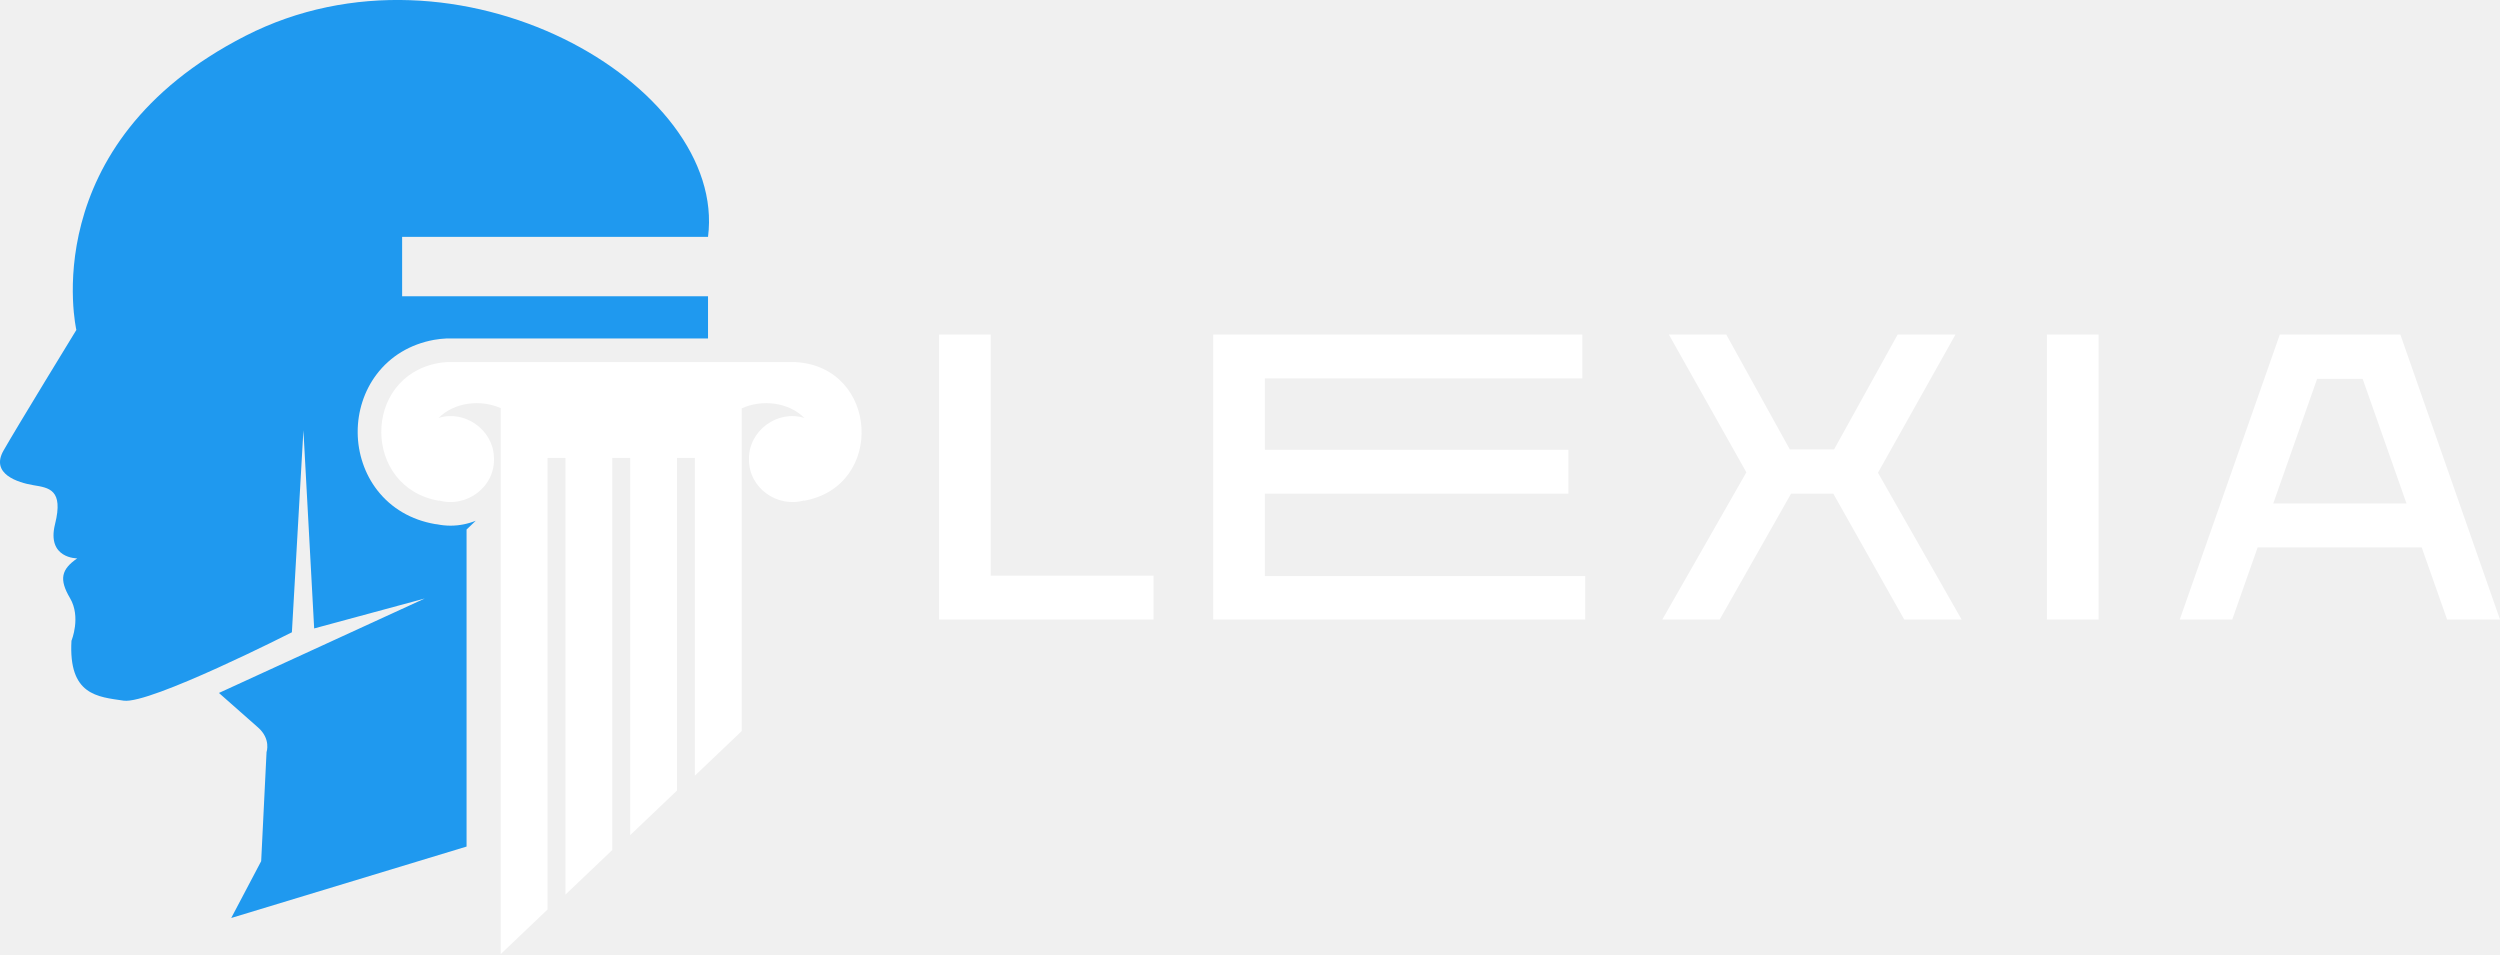
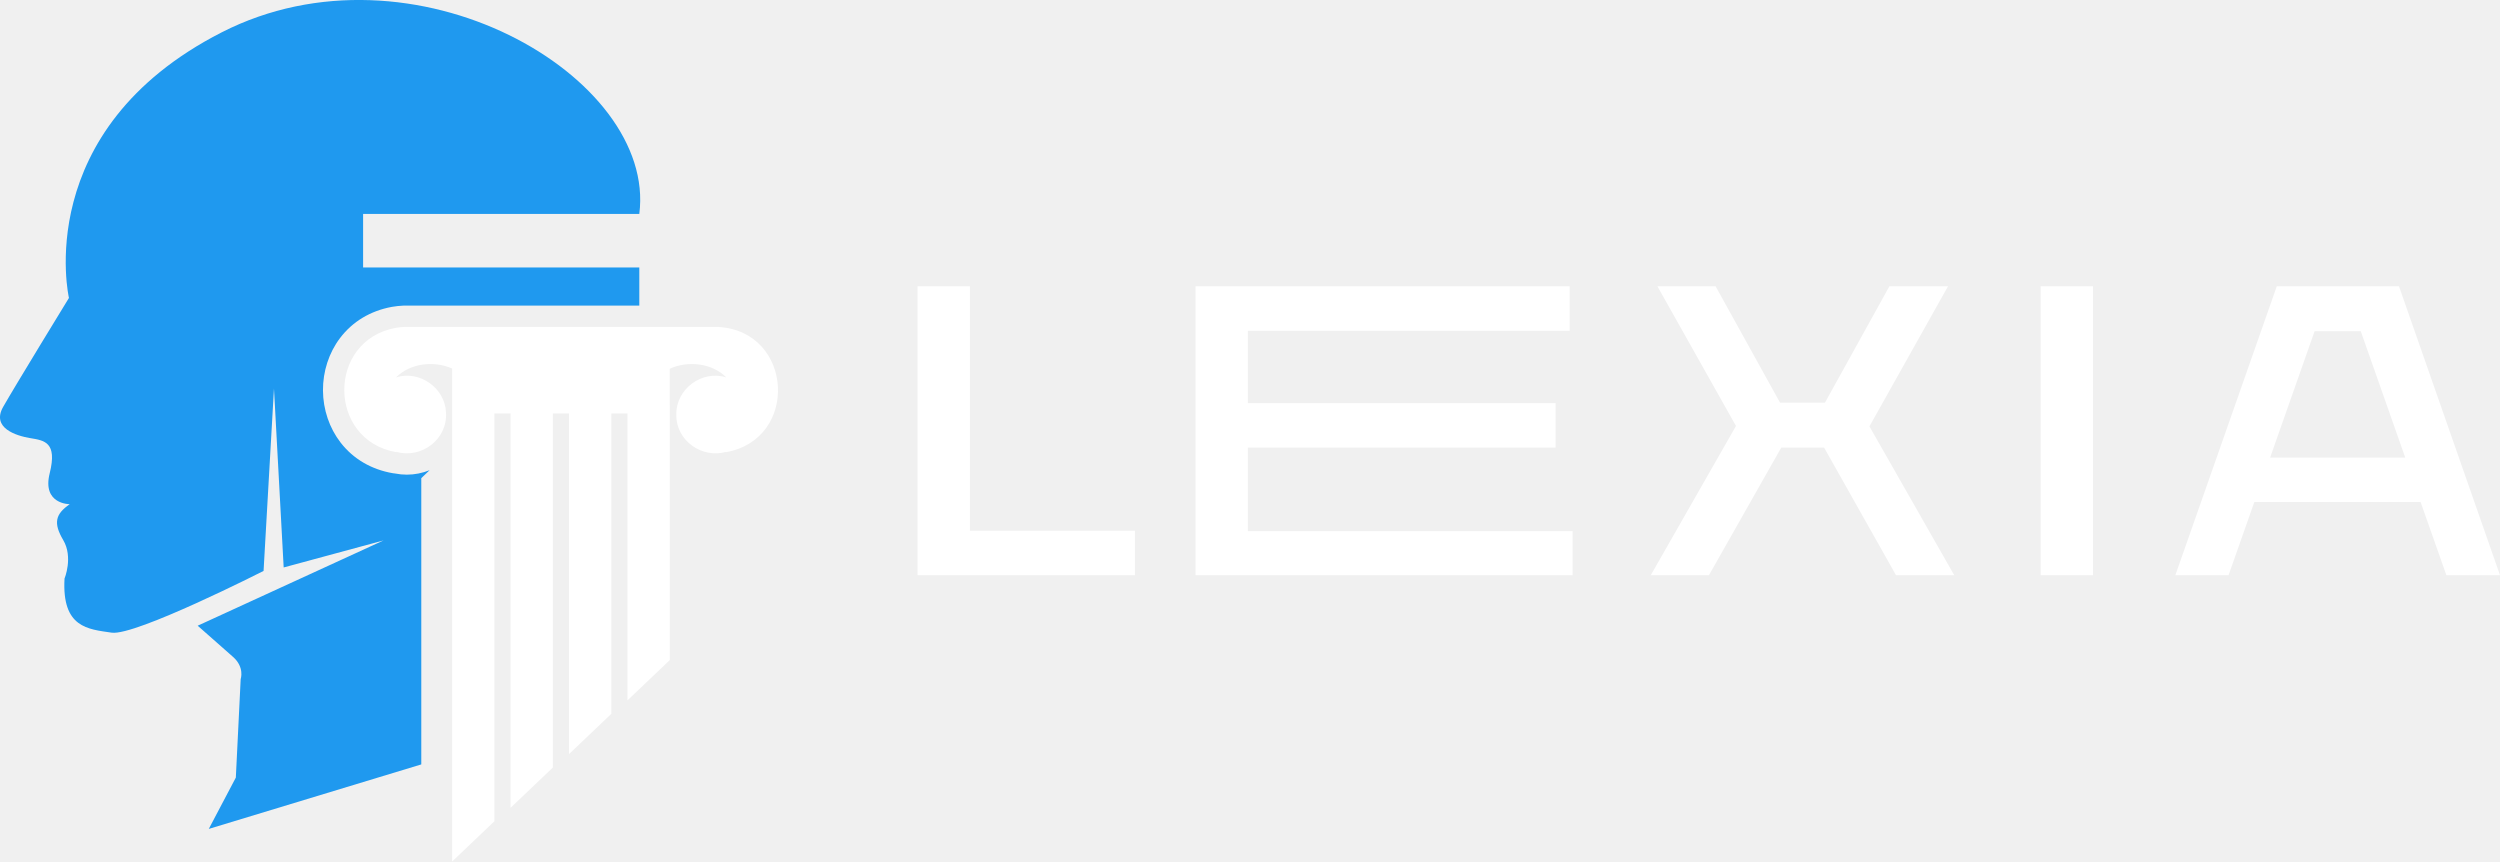
- <svg xmlns="http://www.w3.org/2000/svg" id="Layer_1" version="1.1" viewBox="0 0 1507.42 575.28">
+ <svg xmlns="http://www.w3.org/2000/svg" id="Layer_1" version="1.1" viewBox="0 0 1669.42 575.28">
  <defs>
    <style>
      .st0 {
        fill: #fff;
      }

      .st1 {
        fill: #1f99ef;
      }
    </style>
  </defs>
  <g>
    <path class="st1" d="M263.77,316.17c-.47-.03-.94-.09-1.41-.17-14.37-2.47-26.43-9.53-34.89-20.43-7.53-9.71-11.72-22.07-11.8-34.82-.08-12.75,3.96-25.17,11.37-34.97,8.32-11.01,20.29-18.22,34.63-20.86.05,0,.09-.02.14-.02,2.39-.42,4.81-.68,7.2-.8.22-.01.45-.02.67-.02h157.23v-25.46h-184.44v-35.78h184.44c11.81-91.7-151.09-186.52-278.91-121.22C20.17,86.93,46.04,198.95,46.04,198.95c0,0-35.95,58.7-43.94,72.77-7.99,14.07,8.68,19.28,18.06,20.84,9.38,1.56,18.24,2.61,13.03,23.45-5.21,20.84,13.37,20.67,13.37,20.67-9.55,6.6-11.11,12.5-4.34,23.97,6.77,11.46.87,25.7.87,25.7-1.85,32.88,15.75,33.81,31.49,36.12,15.75,2.32,101.42-41.22,101.42-41.22l6.95-121.8,6.48,119.48,66.69-18.06-124.11,56.96s15.75,13.89,23.62,20.84c7.87,6.95,5.09,14.82,5.09,14.82l-3.24,65.76-18.06,34.27,141.9-43.07v-191.15l5.56-5.32c-4.8,1.94-9.96,2.98-15.21,2.98-2.65,0-5.29-.26-7.89-.78Z" />
    <path class="st0" d="M479.8,218.33h-210.13c-1.84.09-3.66.29-5.43.6-46.06,8.49-45.68,75.11.52,83.04-.1-.09-.19-.18-.28-.27,16.71,4.84,34.61-8.17,33.33-26.39-.68-16.34-17.82-28.27-33.35-23.3,9.39-9.46,25.31-11.34,37.47-5.91v24.23h-.02v304.96l28.25-26.9v-272.27h10.78v263.3l28.25-26.9v-236.4h10.78v227.44l28.25-26.9v-200.54h10.78v191.57l28.25-26.9v-170.46h-.02v-24.09c12.2-5.6,28.3-3.76,37.78,5.78-16.23-5.13-33.69,7.74-33.4,24.84-.24,17.51,17.25,29.53,33.39,24.85-.09.09-.19.17-.29.26,49.24-8.76,45.03-80.71-4.91-83.63Z" />
  </g>
  <g>
-     <path class="st0" d="M695.54,373.56h-129.31v-171.83h31.15v145.38h98.15v26.45Z" />
-     <path class="st0" d="M955.83,373.56h-224.29v-171.83h222.55v26.45h-191.4v43.02h183v26.45h-183v49.7h193.13v26.21Z" />
-     <path class="st0" d="M1182.8,373.56h-34.61l-42.77-75.9h-25.47l-43.02,75.9h-34.61l50.68-88.76-46.73-83.07h34.61l38.32,69.23h26.7l38.32-69.23h34.86l-46.73,83.32,50.44,88.51Z" />
-     <path class="st0" d="M1265.37,373.56h-31.15v-171.83h31.15v171.83Z" />
-     <path class="st0" d="M1507.42,373.56h-31.89l-15.33-43.51h-98.9l-15.33,43.51h-31.65l60.33-171.83h72.69l60.08,171.83ZM1397.15,228.43l-26.45,75.16h80.35l-26.45-75.16h-27.44Z" />
+     <path class="st0" d="M757.89,384.1h-145.18v-192.92h34.98v163.22h110.2v29.7Z" />
+     <path class="st0" d="M1050.13,384.1h-251.81v-192.92h249.87v29.7h-214.89v48.3h205.46v29.7h-205.46v55.8h216.84v29.42Z" />
+     <path class="st0" d="M1304.95,384.1h-38.86l-48.02-85.22h-28.59l-48.3,85.22h-38.86l56.91-99.65-52.46-93.27h38.86l43.03,77.72h29.98l43.03-77.72h39.14l-52.46,93.55,56.63,99.38Z" />
+     <path class="st0" d="M1397.66,384.1h-34.98v-192.92h34.98v192.92Z" />
+     <path class="st0" d="M1669.42,384.1h-35.81l-17.21-48.86h-111.03l-17.21,48.86h-35.53l67.73-192.92h81.61l67.45,192.92ZM1545.62,221.16l-29.7,84.39h90.22l-29.7-84.39h-30.81Z" />
  </g>
</svg>
